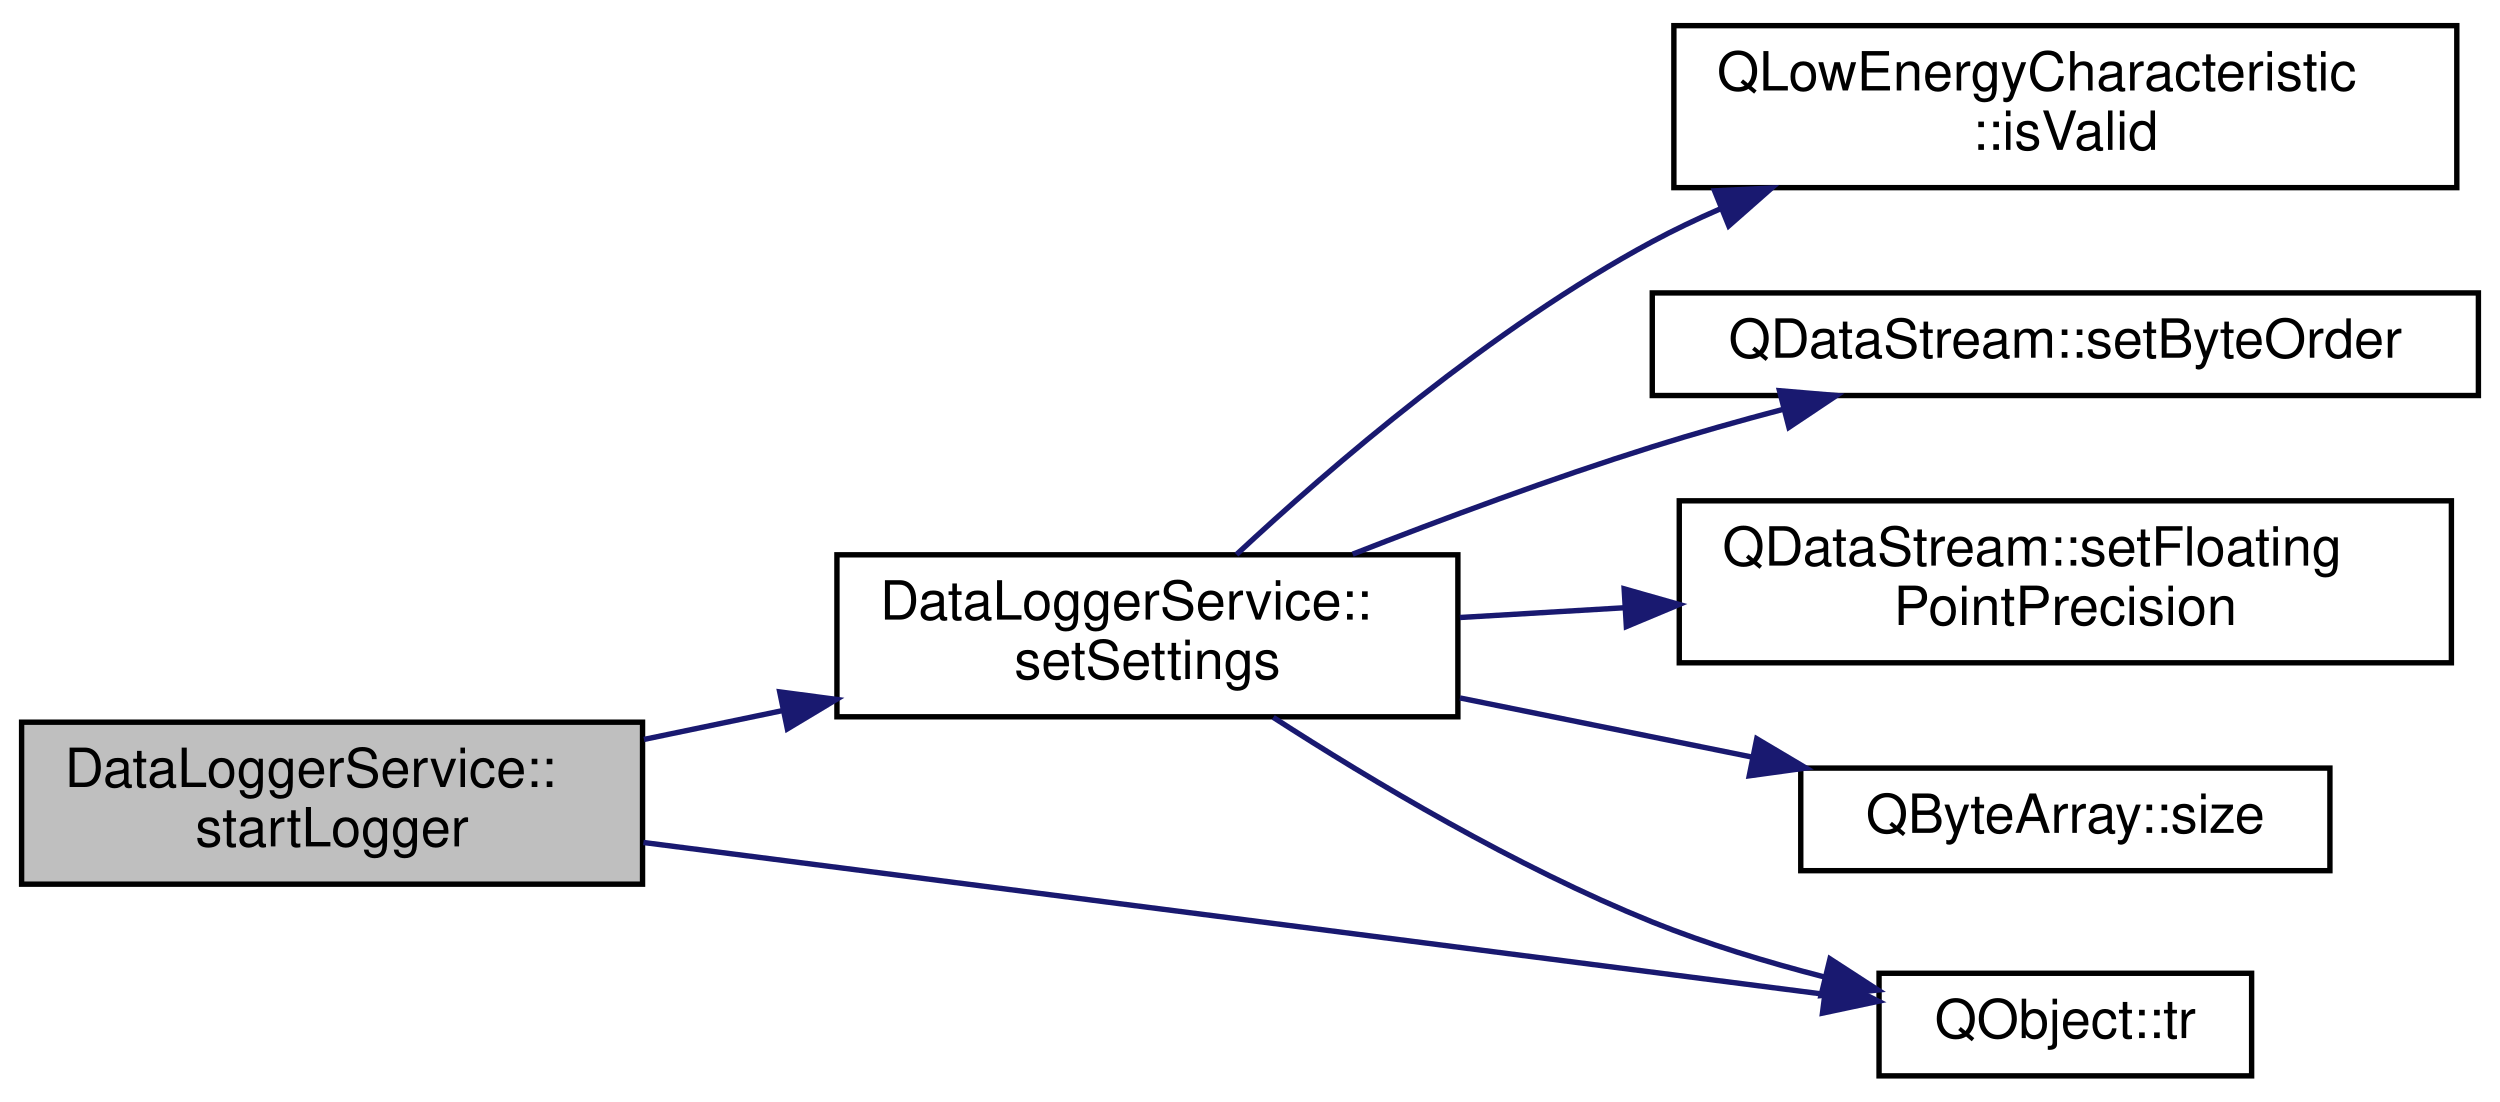
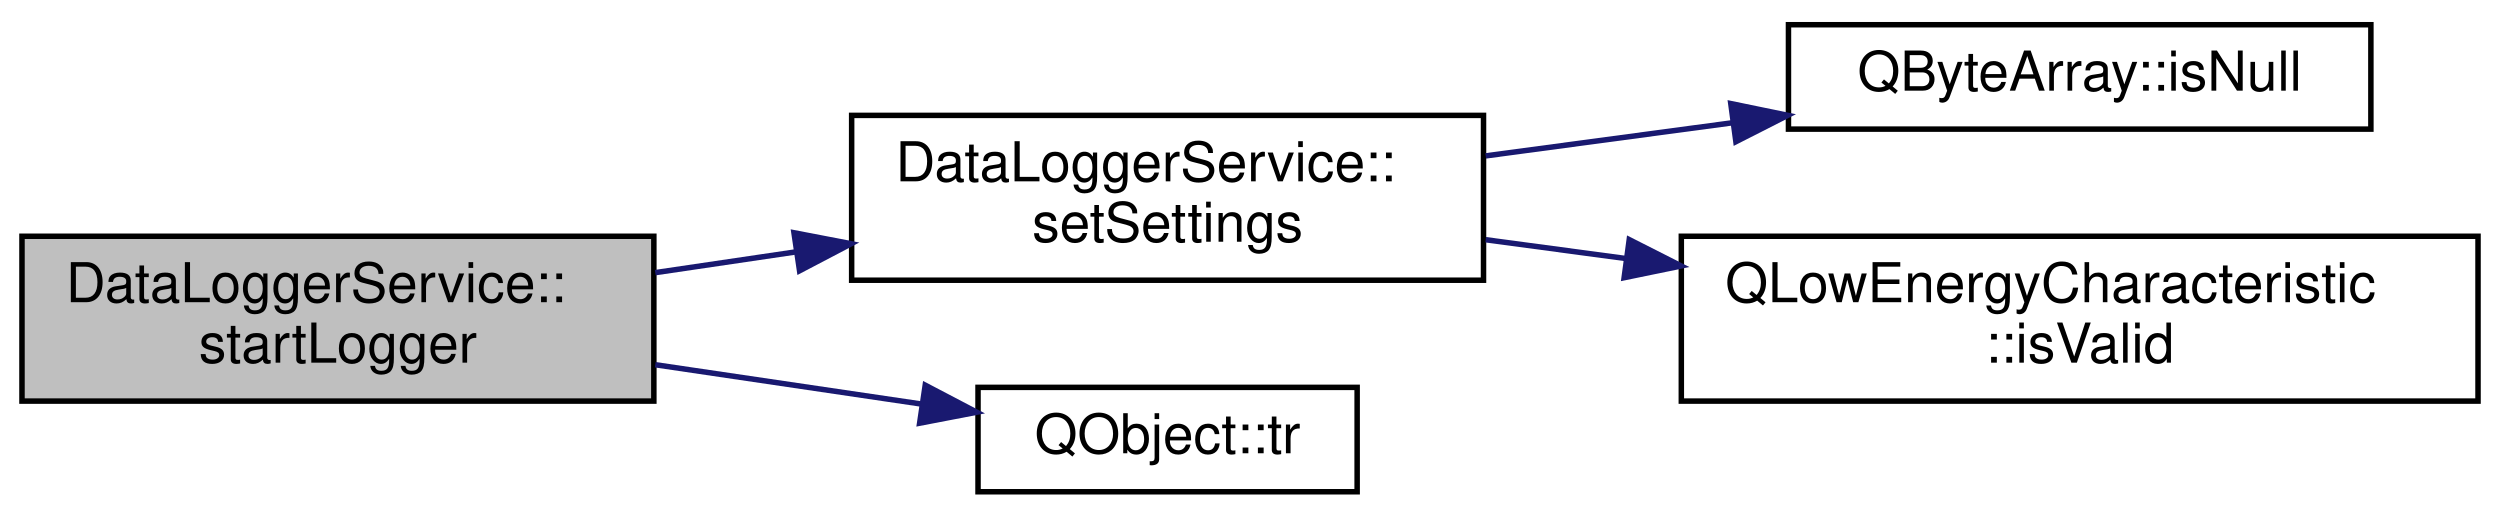
- <svg xmlns="http://www.w3.org/2000/svg" xmlns:xlink="http://www.w3.org/1999/xlink" width="463pt" height="204pt" viewBox="0.00 0.00 463.00 203.50">
-   <g id="graph0" class="graph" transform="scale(1 1) rotate(0) translate(4 199.5)">
+ <svg xmlns="http://www.w3.org/2000/svg" xmlns:xlink="http://www.w3.org/1999/xlink" width="455pt" height="94pt" viewBox="0.00 0.00 455.00 94.00">
+   <g id="graph0" class="graph" transform="scale(1 1) rotate(0) translate(4 90)">
    <g id="node1" class="node">
      <g id="a_node1">
        <a xlink:title="Start the data logger with settings.">
-           <polygon fill="#bfbfbf" stroke="black" points="0,-36 0,-66 115,-66 115,-36 0,-36" />
-           <text text-anchor="start" x="8" y="-54" font-family="Helvetica,sans-Serif" font-size="10.00">DataLoggerService::</text>
-           <text text-anchor="middle" x="57.5" y="-43" font-family="Helvetica,sans-Serif" font-size="10.00">startLogger</text>
+           <polygon fill="#bfbfbf" stroke="black" points="0,-17 0,-47 115,-47 115,-17 0,-17" />
+           <text text-anchor="start" x="8" y="-35" font-family="Helvetica,sans-Serif" font-size="10.00">DataLoggerService::</text>
+           <text text-anchor="middle" x="57.5" y="-24" font-family="Helvetica,sans-Serif" font-size="10.00">startLogger</text>
        </a>
      </g>
    </g>
    <g id="node2" class="node">
      <g id="a_node2">
        <a xlink:href="classDataLoggerService.html#a3b933a1a161a390eb08e5019685f449c" target="_top" xlink:title="Configures the Pokit device's data logger mode.">
-           <polygon fill="none" stroke="black" points="151,-67 151,-97 266,-97 266,-67 151,-67" />
-           <text text-anchor="start" x="159" y="-85" font-family="Helvetica,sans-Serif" font-size="10.00">DataLoggerService::</text>
-           <text text-anchor="middle" x="208.5" y="-74" font-family="Helvetica,sans-Serif" font-size="10.00">setSettings</text>
+           <polygon fill="none" stroke="black" points="151,-39 151,-69 266,-69 266,-39 151,-39" />
+           <text text-anchor="start" x="159" y="-57" font-family="Helvetica,sans-Serif" font-size="10.00">DataLoggerService::</text>
+           <text text-anchor="middle" x="208.5" y="-46" font-family="Helvetica,sans-Serif" font-size="10.00">setSettings</text>
        </a>
      </g>
    </g>
    <g id="edge1" class="edge">
-       <path fill="none" stroke="midnightblue" d="M115.26,-62.81C123.65,-64.55 132.36,-66.37 140.93,-68.15" />
-       <polygon fill="midnightblue" stroke="midnightblue" points="140.4,-71.61 150.9,-70.22 141.82,-64.76 140.4,-71.61" />
+       <path fill="none" stroke="midnightblue" d="M115.26,-40.38C123.65,-41.62 132.36,-42.91 140.93,-44.17" />
+       <polygon fill="midnightblue" stroke="midnightblue" points="140.5,-47.64 150.9,-45.64 141.52,-40.72 140.5,-47.64" />
    </g>
-     <g id="node7" class="node">
-       <g id="a_node7">
+     <g id="node5" class="node">
+       <g id="a_node5">
        <a target="_parent" xlink:href="https://doc.qt.io/qt-5/qobject.html#tr" xlink:title=" ">
-           <polygon fill="none" stroke="black" points="344,-0.5 344,-19.5 413,-19.5 413,-0.5 344,-0.5" />
-           <text text-anchor="middle" x="378.5" y="-7.5" font-family="Helvetica,sans-Serif" font-size="10.00">QObject::tr</text>
+           <polygon fill="none" stroke="black" points="174,-0.5 174,-19.5 243,-19.5 243,-0.5 174,-0.5" />
+           <text text-anchor="middle" x="208.5" y="-7.5" font-family="Helvetica,sans-Serif" font-size="10.00">QObject::tr</text>
        </a>
      </g>
    </g>
-     <g id="edge7" class="edge">
-       <path fill="none" stroke="midnightblue" d="M115.16,-43.72C177.69,-35.68 276.99,-22.92 333.79,-15.62" />
-       <polygon fill="midnightblue" stroke="midnightblue" points="334.41,-19.07 343.88,-14.32 333.52,-12.12 334.41,-19.07" />
+     <g id="edge4" class="edge">
+       <path fill="none" stroke="midnightblue" d="M115.26,-23.62C131.29,-21.25 148.49,-18.71 163.65,-16.47" />
+       <polygon fill="midnightblue" stroke="midnightblue" points="164.39,-19.9 173.77,-14.98 163.37,-12.98 164.39,-19.9" />
    </g>
    <g id="node3" class="node">
      <g id="a_node3">
-         <a target="_parent" xlink:href="https://doc.qt.io/qt-5/qlowenergycharacteristic.html#isValid" xlink:title=" ">
-           <polygon fill="none" stroke="black" points="306,-165 306,-195 451,-195 451,-165 306,-165" />
-           <text text-anchor="start" x="314" y="-183" font-family="Helvetica,sans-Serif" font-size="10.00">QLowEnergyCharacteristic</text>
-           <text text-anchor="middle" x="378.5" y="-172" font-family="Helvetica,sans-Serif" font-size="10.00">::isValid</text>
+         <a target="_parent" xlink:href="https://doc.qt.io/qt-5/qbytearray.html#isNull" xlink:title=" ">
+           <polygon fill="none" stroke="black" points="321.5,-66.5 321.5,-85.5 427.5,-85.5 427.5,-66.5 321.5,-66.5" />
+           <text text-anchor="middle" x="374.5" y="-73.5" font-family="Helvetica,sans-Serif" font-size="10.00">QByteArray::isNull</text>
        </a>
      </g>
    </g>
    <g id="edge2" class="edge">
-       <path fill="none" stroke="midnightblue" d="M224.99,-97.05C242.44,-113.3 272.28,-139 302,-155 306.01,-157.16 310.23,-159.17 314.55,-161.05" />
-       <polygon fill="midnightblue" stroke="midnightblue" points="313.54,-164.41 324.12,-164.93 316.17,-157.93 313.54,-164.41" />
+       <path fill="none" stroke="midnightblue" d="M266.4,-61.63C280.91,-63.58 296.57,-65.68 311.33,-67.66" />
+       <polygon fill="midnightblue" stroke="midnightblue" points="311,-71.15 321.37,-69.01 311.93,-64.21 311,-71.15" />
    </g>
    <g id="node4" class="node">
      <g id="a_node4">
-         <a target="_parent" xlink:href="https://doc.qt.io/qt-5/qdatastream.html#setByteOrder" xlink:title=" ">
-           <polygon fill="none" stroke="black" points="302,-126.5 302,-145.5 455,-145.5 455,-126.5 302,-126.5" />
-           <text text-anchor="middle" x="378.5" y="-133.5" font-family="Helvetica,sans-Serif" font-size="10.00">QDataStream::setByteOrder</text>
+         <a target="_parent" xlink:href="https://doc.qt.io/qt-5/qlowenergycharacteristic.html#isValid" xlink:title=" ">
+           <polygon fill="none" stroke="black" points="302,-17 302,-47 447,-47 447,-17 302,-17" />
+           <text text-anchor="start" x="310" y="-35" font-family="Helvetica,sans-Serif" font-size="10.00">QLowEnergyCharacteristic</text>
+           <text text-anchor="middle" x="374.5" y="-24" font-family="Helvetica,sans-Serif" font-size="10.00">::isValid</text>
        </a>
      </g>
    </g>
    <g id="edge3" class="edge">
-       <path fill="none" stroke="midnightblue" d="M246.51,-97.12C263.3,-103.69 283.49,-111.19 302,-117 309.79,-119.45 318.11,-121.8 326.28,-123.96" />
-       <polygon fill="midnightblue" stroke="midnightblue" points="325.56,-127.39 336.12,-126.5 327.31,-120.61 325.56,-127.39" />
-     </g>
-     <g id="node5" class="node">
-       <g id="a_node5">
-         <a target="_parent" xlink:href="https://doc.qt.io/qt-5/qdatastream.html#setFloatingPointPrecision" xlink:title=" ">
-           <polygon fill="none" stroke="black" points="307,-77 307,-107 450,-107 450,-77 307,-77" />
-           <text text-anchor="start" x="315" y="-95" font-family="Helvetica,sans-Serif" font-size="10.00">QDataStream::setFloating</text>
-           <text text-anchor="middle" x="378.5" y="-84" font-family="Helvetica,sans-Serif" font-size="10.00">PointPrecision</text>
-         </a>
-       </g>
-     </g>
-     <g id="edge4" class="edge">
-       <path fill="none" stroke="midnightblue" d="M266.38,-85.39C276.16,-85.97 286.49,-86.58 296.75,-87.19" />
-       <polygon fill="midnightblue" stroke="midnightblue" points="296.79,-90.7 306.98,-87.8 297.2,-83.71 296.79,-90.7" />
-     </g>
-     <g id="node6" class="node">
-       <g id="a_node6">
-         <a target="_parent" xlink:href="https://doc.qt.io/qt-5/qbytearray.html#size" xlink:title=" ">
-           <polygon fill="none" stroke="black" points="329.5,-38.5 329.5,-57.5 427.5,-57.5 427.5,-38.5 329.5,-38.5" />
-           <text text-anchor="middle" x="378.5" y="-45.5" font-family="Helvetica,sans-Serif" font-size="10.00">QByteArray::size</text>
-         </a>
-       </g>
-     </g>
-     <g id="edge5" class="edge">
-       <path fill="none" stroke="midnightblue" d="M266.38,-70.49C283.8,-66.96 302.98,-63.08 320.42,-59.55" />
-       <polygon fill="midnightblue" stroke="midnightblue" points="321.35,-62.93 330.46,-57.52 319.96,-56.07 321.35,-62.93" />
-     </g>
-     <g id="edge6" class="edge">
-       <path fill="none" stroke="midnightblue" d="M231.81,-66.89C250.01,-55.14 276.77,-39.18 302,-29 312.07,-24.94 323.25,-21.55 333.86,-18.82" />
-       <polygon fill="midnightblue" stroke="midnightblue" points="334.91,-22.17 343.8,-16.4 333.25,-15.37 334.91,-22.17" />
+       <path fill="none" stroke="midnightblue" d="M266.4,-46.37C274.64,-45.26 283.26,-44.1 291.88,-42.95" />
+       <polygon fill="midnightblue" stroke="midnightblue" points="292.52,-46.39 301.97,-41.6 291.59,-39.46 292.52,-46.39" />
    </g>
  </g>
</svg>
